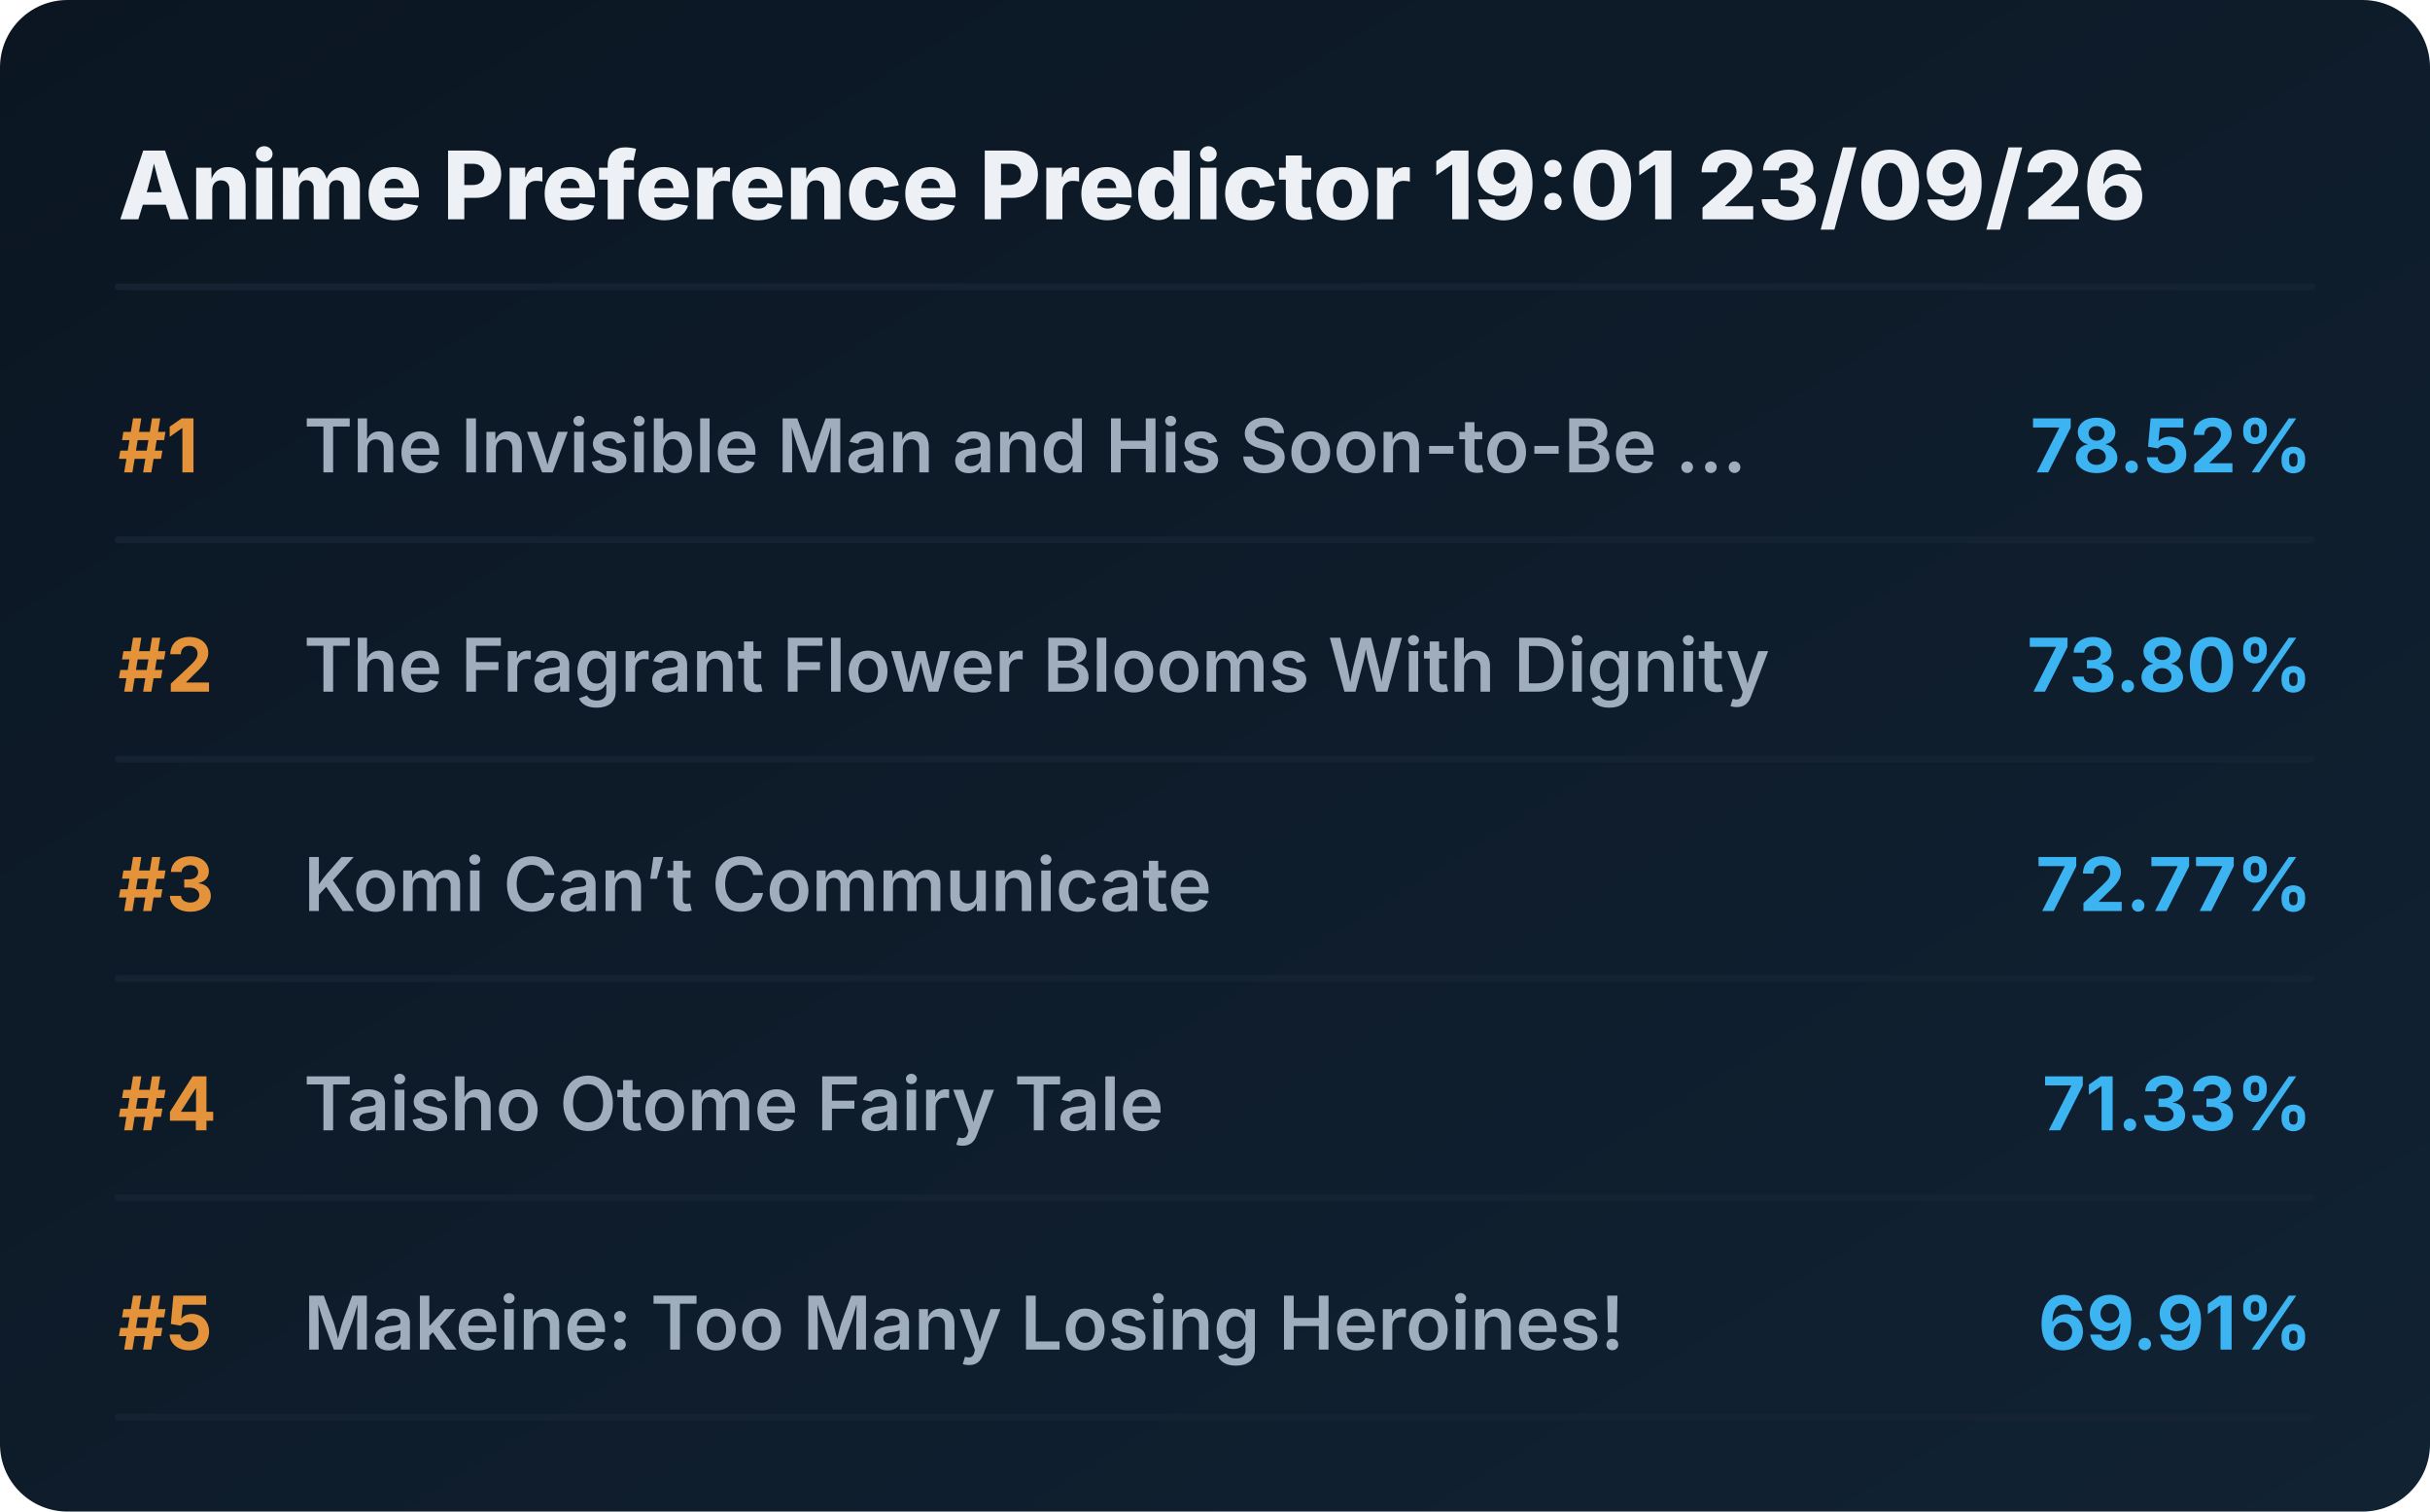
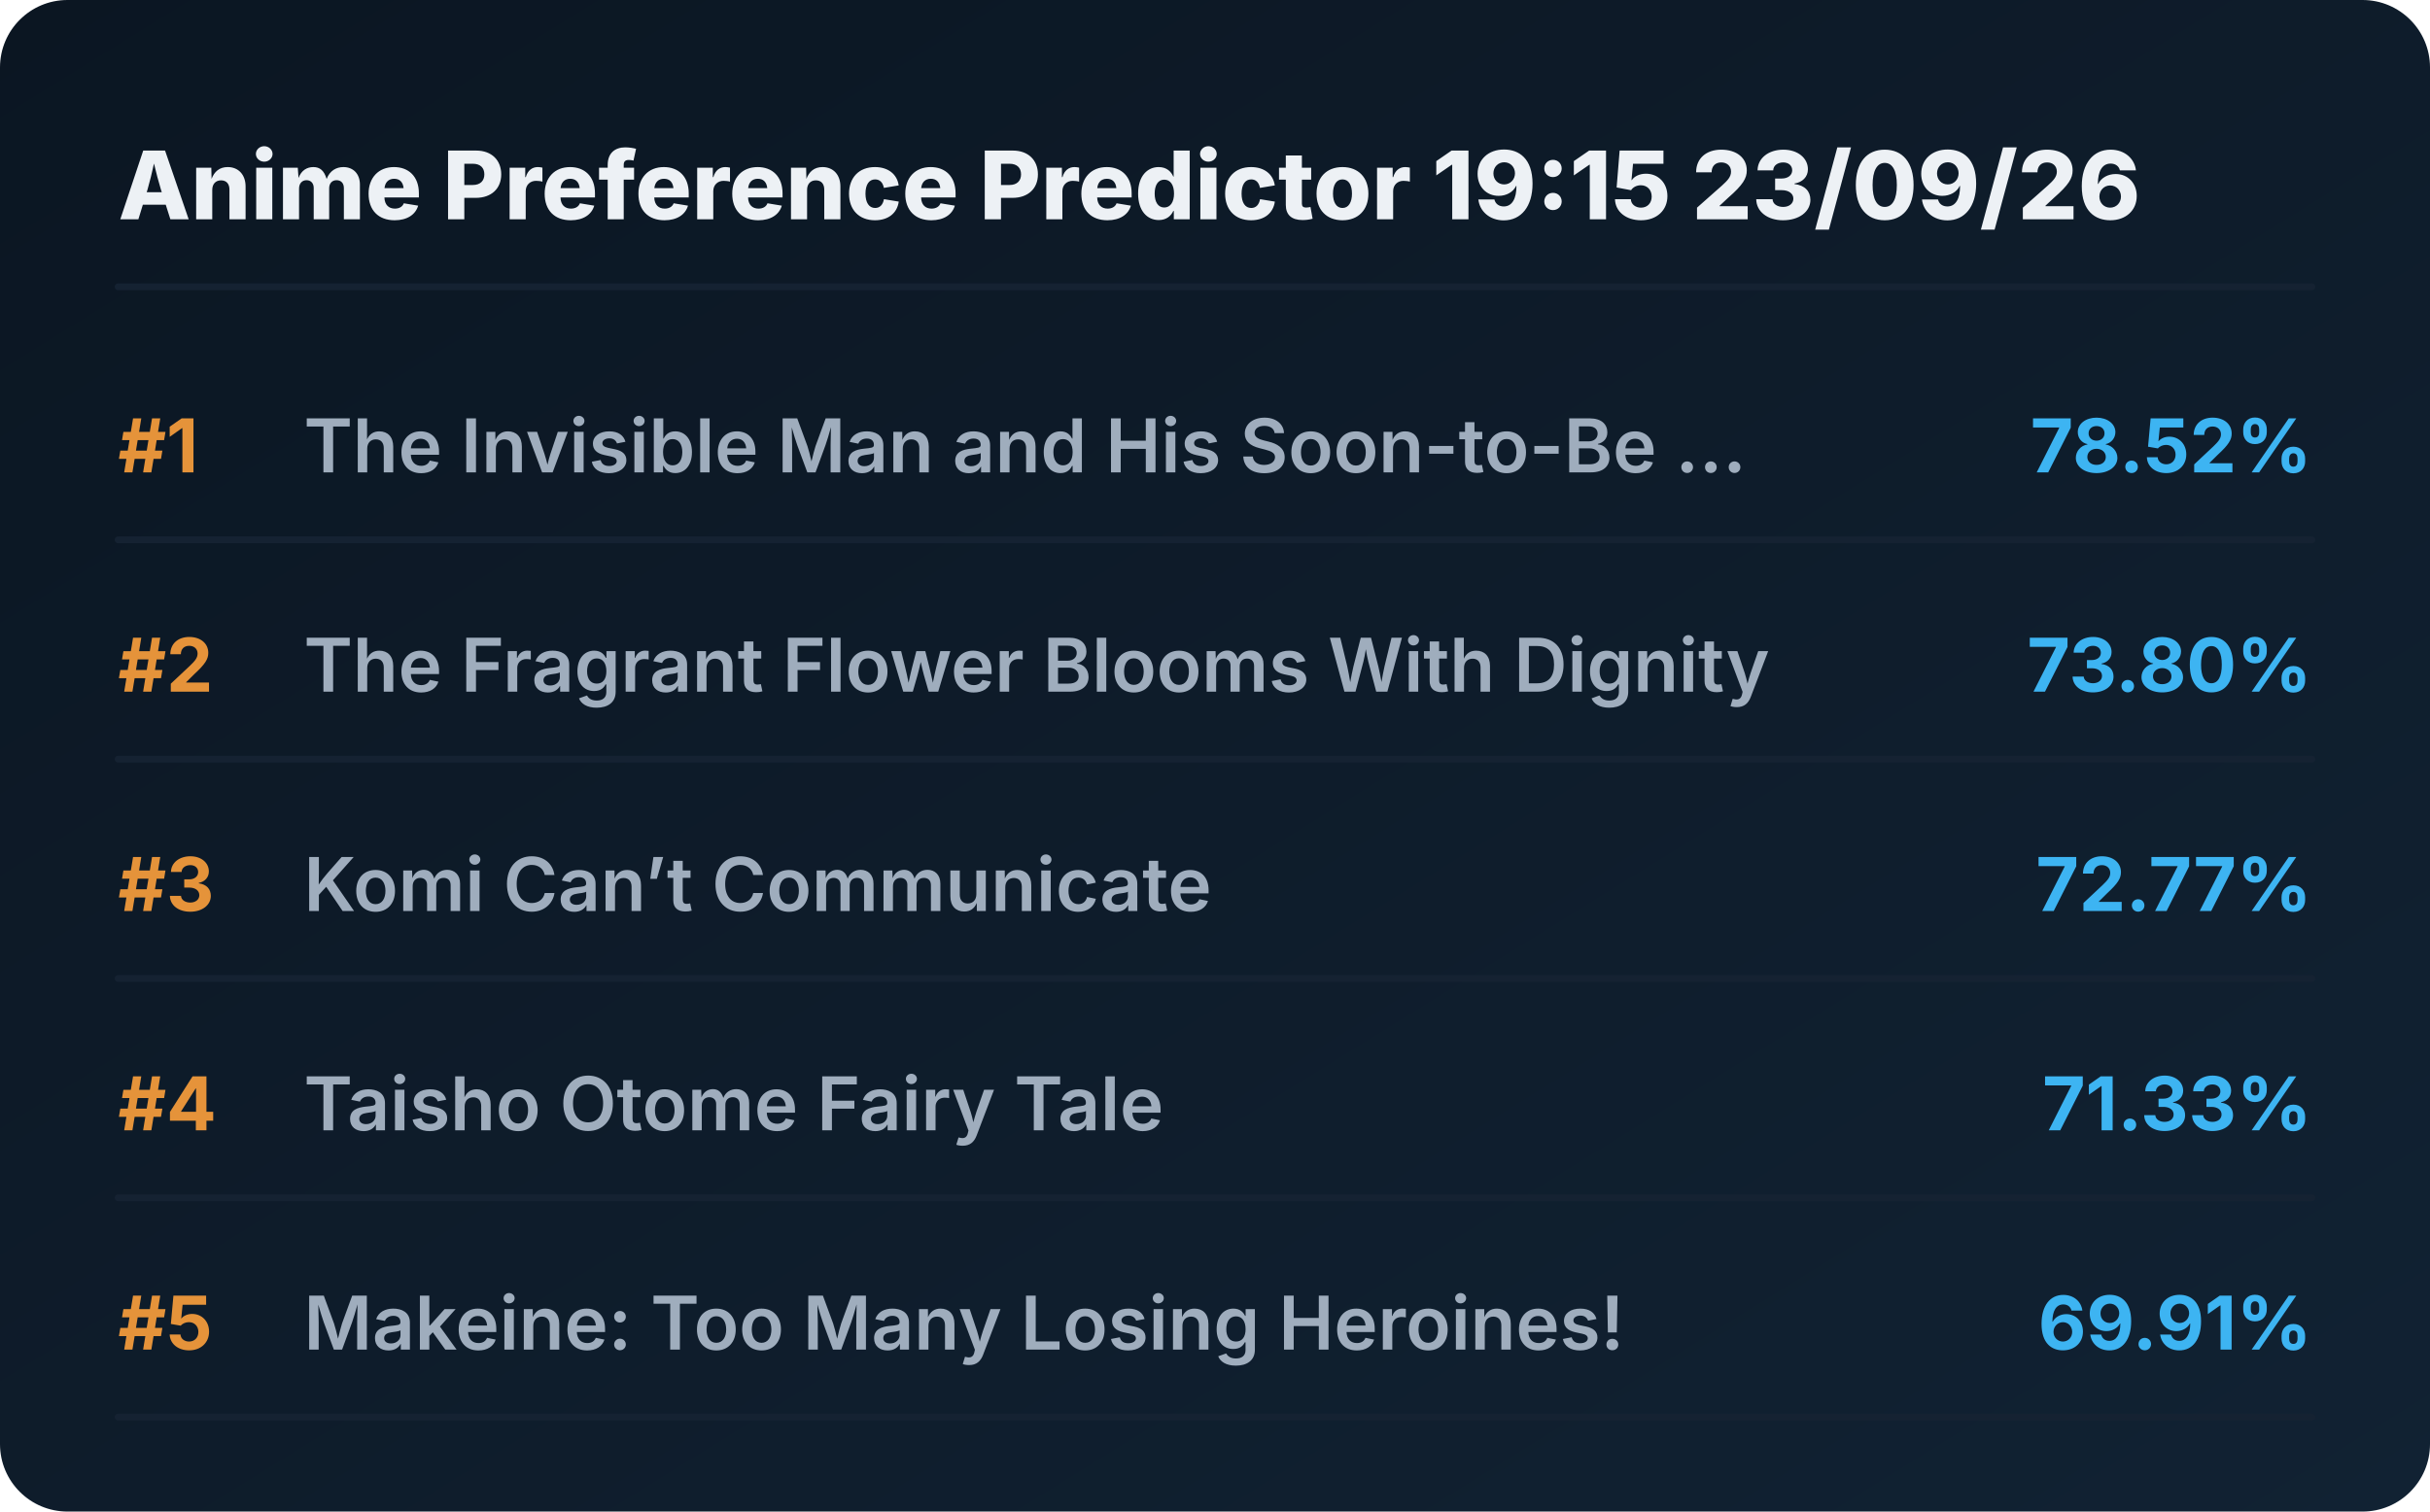
<svg xmlns="http://www.w3.org/2000/svg" viewBox="0 0 720 448" preserveAspectRatio="xMidYMid meet" style="width: 100%; height: auto; max-width: 720px;">
  <defs>
    <linearGradient id="boxGrad" x1="0%" y1="0%" x2="100%" y2="100%">
      <stop offset="0%" stop-color="#0b1622" />
      <stop offset="100%" stop-color="#112233" />
    </linearGradient>
    <clipPath id="titleClip">
      <rect x="90" y="0" width="510" height="100%" />
    </clipPath>
  </defs>
  <style>
    .bg { fill: url(#boxGrad); rx: 20px; }
    .header { font-family: 'Overpass', 'Inter', system-ui, sans-serif; font-weight: 800; font-size: 28px; fill: #edf1f5; }
    .rank { font-family: 'Overpass', 'Inter', system-ui, sans-serif; font-weight: 700; font-size: 22px; fill: #e5933a; }
    .title { font-family: 'Overpass', 'Inter', system-ui, sans-serif; font-weight: 600; font-size: 22px; fill: #9fadbd; }
    .score { font-family: 'Overpass', 'Inter', system-ui, sans-serif; font-weight: 700; font-size: 22px; fill: #3db4f2; }
    .line { stroke: #152232; stroke-width: 2; stroke-linecap: round; }
  </style>
  <rect class="bg" width="720" height="448" />
-   <text x="35" y="65" class="header">Anime Preference Predictor 19:01 23/09/26</text>
+   <text x="35" y="65" class="header">Anime Preference Predictor 19:15 23/09/26</text>
  <line x1="35" y1="85" x2="685" y2="85" class="line" />
  <g transform="translate(0, 0)">
    <text x="35" y="140" class="rank">#1</text>
    <text x="90" y="140" class="title">The Invisible Man and His Soon-to-Be ...</text>
    <text x="685" y="140" class="score" text-anchor="end">78.52%</text>
    <line x1="35" y1="160" x2="685" y2="160" class="line" />
  </g>
  <g transform="translate(0, 65)">
    <text x="35" y="140" class="rank">#2</text>
    <text x="90" y="140" class="title">The Fragrant Flower Blooms With Dignity</text>
    <text x="685" y="140" class="score" text-anchor="end">73.80%</text>
    <line x1="35" y1="160" x2="685" y2="160" class="line" />
  </g>
  <g transform="translate(0, 130)">
    <text x="35" y="140" class="rank">#3</text>
    <text x="90" y="140" class="title">Komi Can’t Communicate</text>
    <text x="685" y="140" class="score" text-anchor="end">72.77%</text>
    <line x1="35" y1="160" x2="685" y2="160" class="line" />
  </g>
  <g transform="translate(0, 195)">
    <text x="35" y="140" class="rank">#4</text>
    <text x="90" y="140" class="title">Taisho Otome Fairy Tale</text>
    <text x="685" y="140" class="score" text-anchor="end">71.33%</text>
    <line x1="35" y1="160" x2="685" y2="160" class="line" />
  </g>
  <g transform="translate(0, 260)">
    <text x="35" y="140" class="rank">#5</text>
    <text x="90" y="140" class="title">Makeine: Too Many Losing Heroines!</text>
    <text x="685" y="140" class="score" text-anchor="end">69.91%</text>
    <line x1="35" y1="160" x2="685" y2="160" class="line" />
  </g>
</svg>
